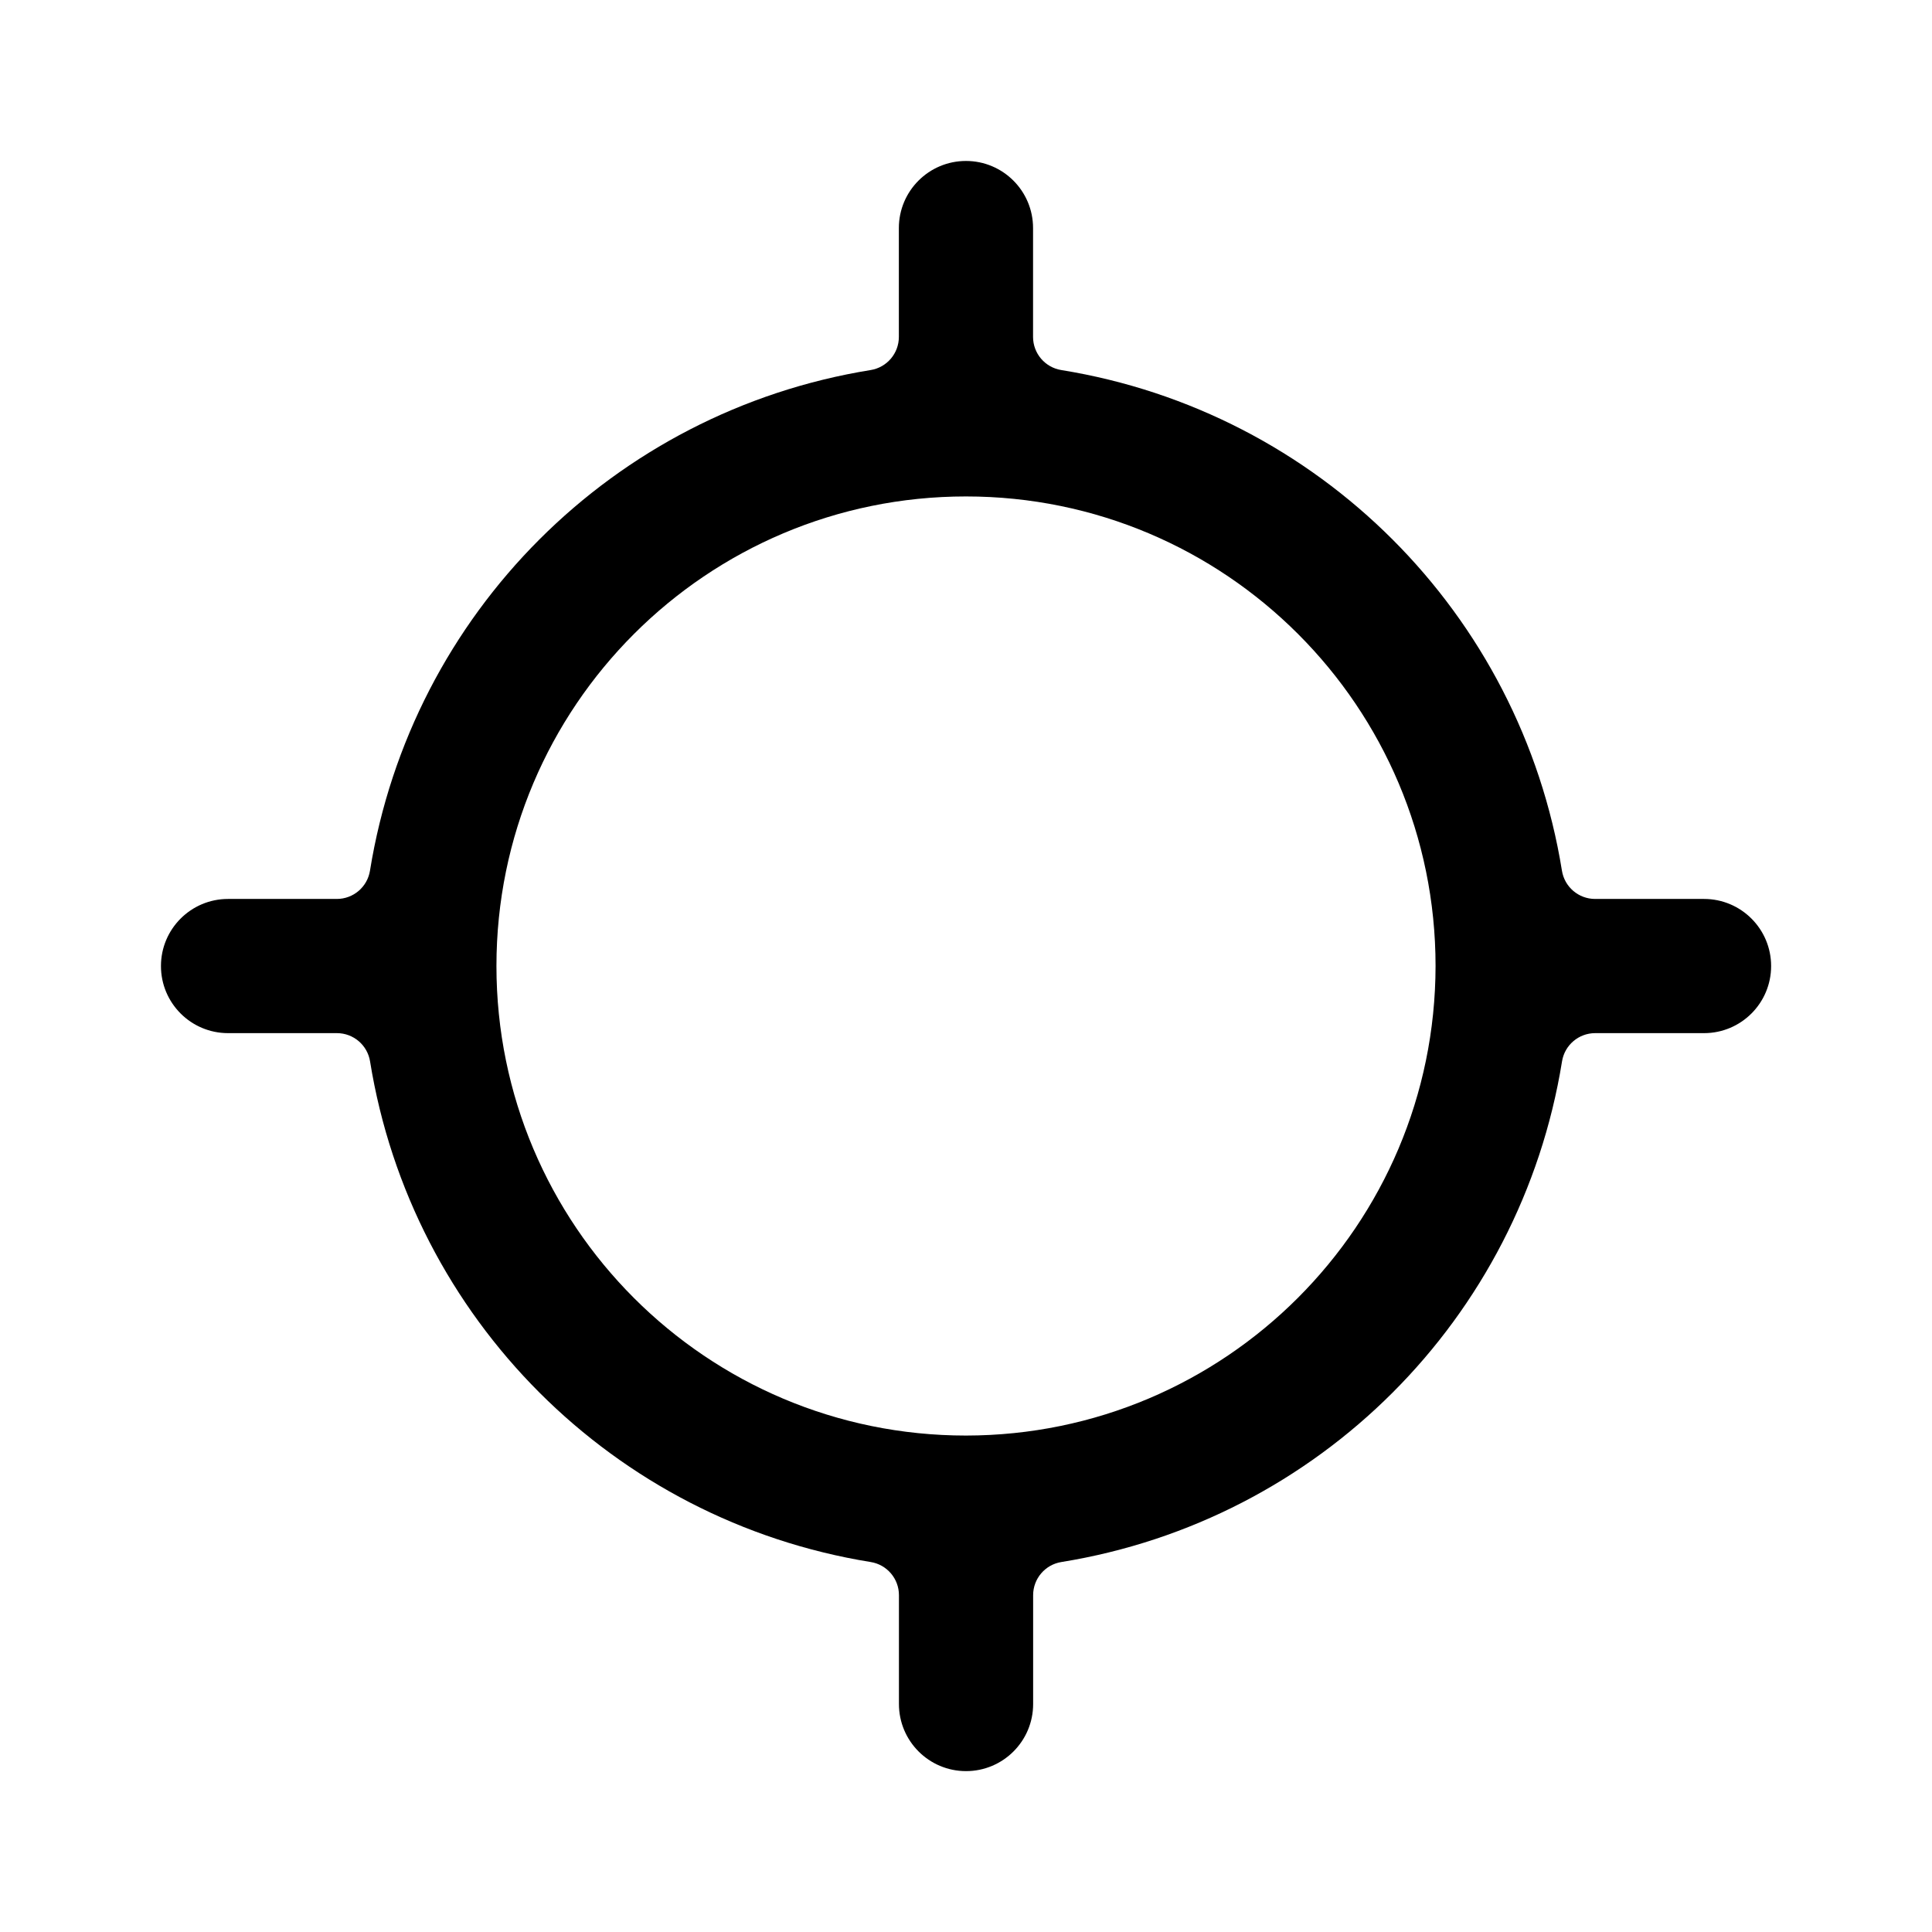
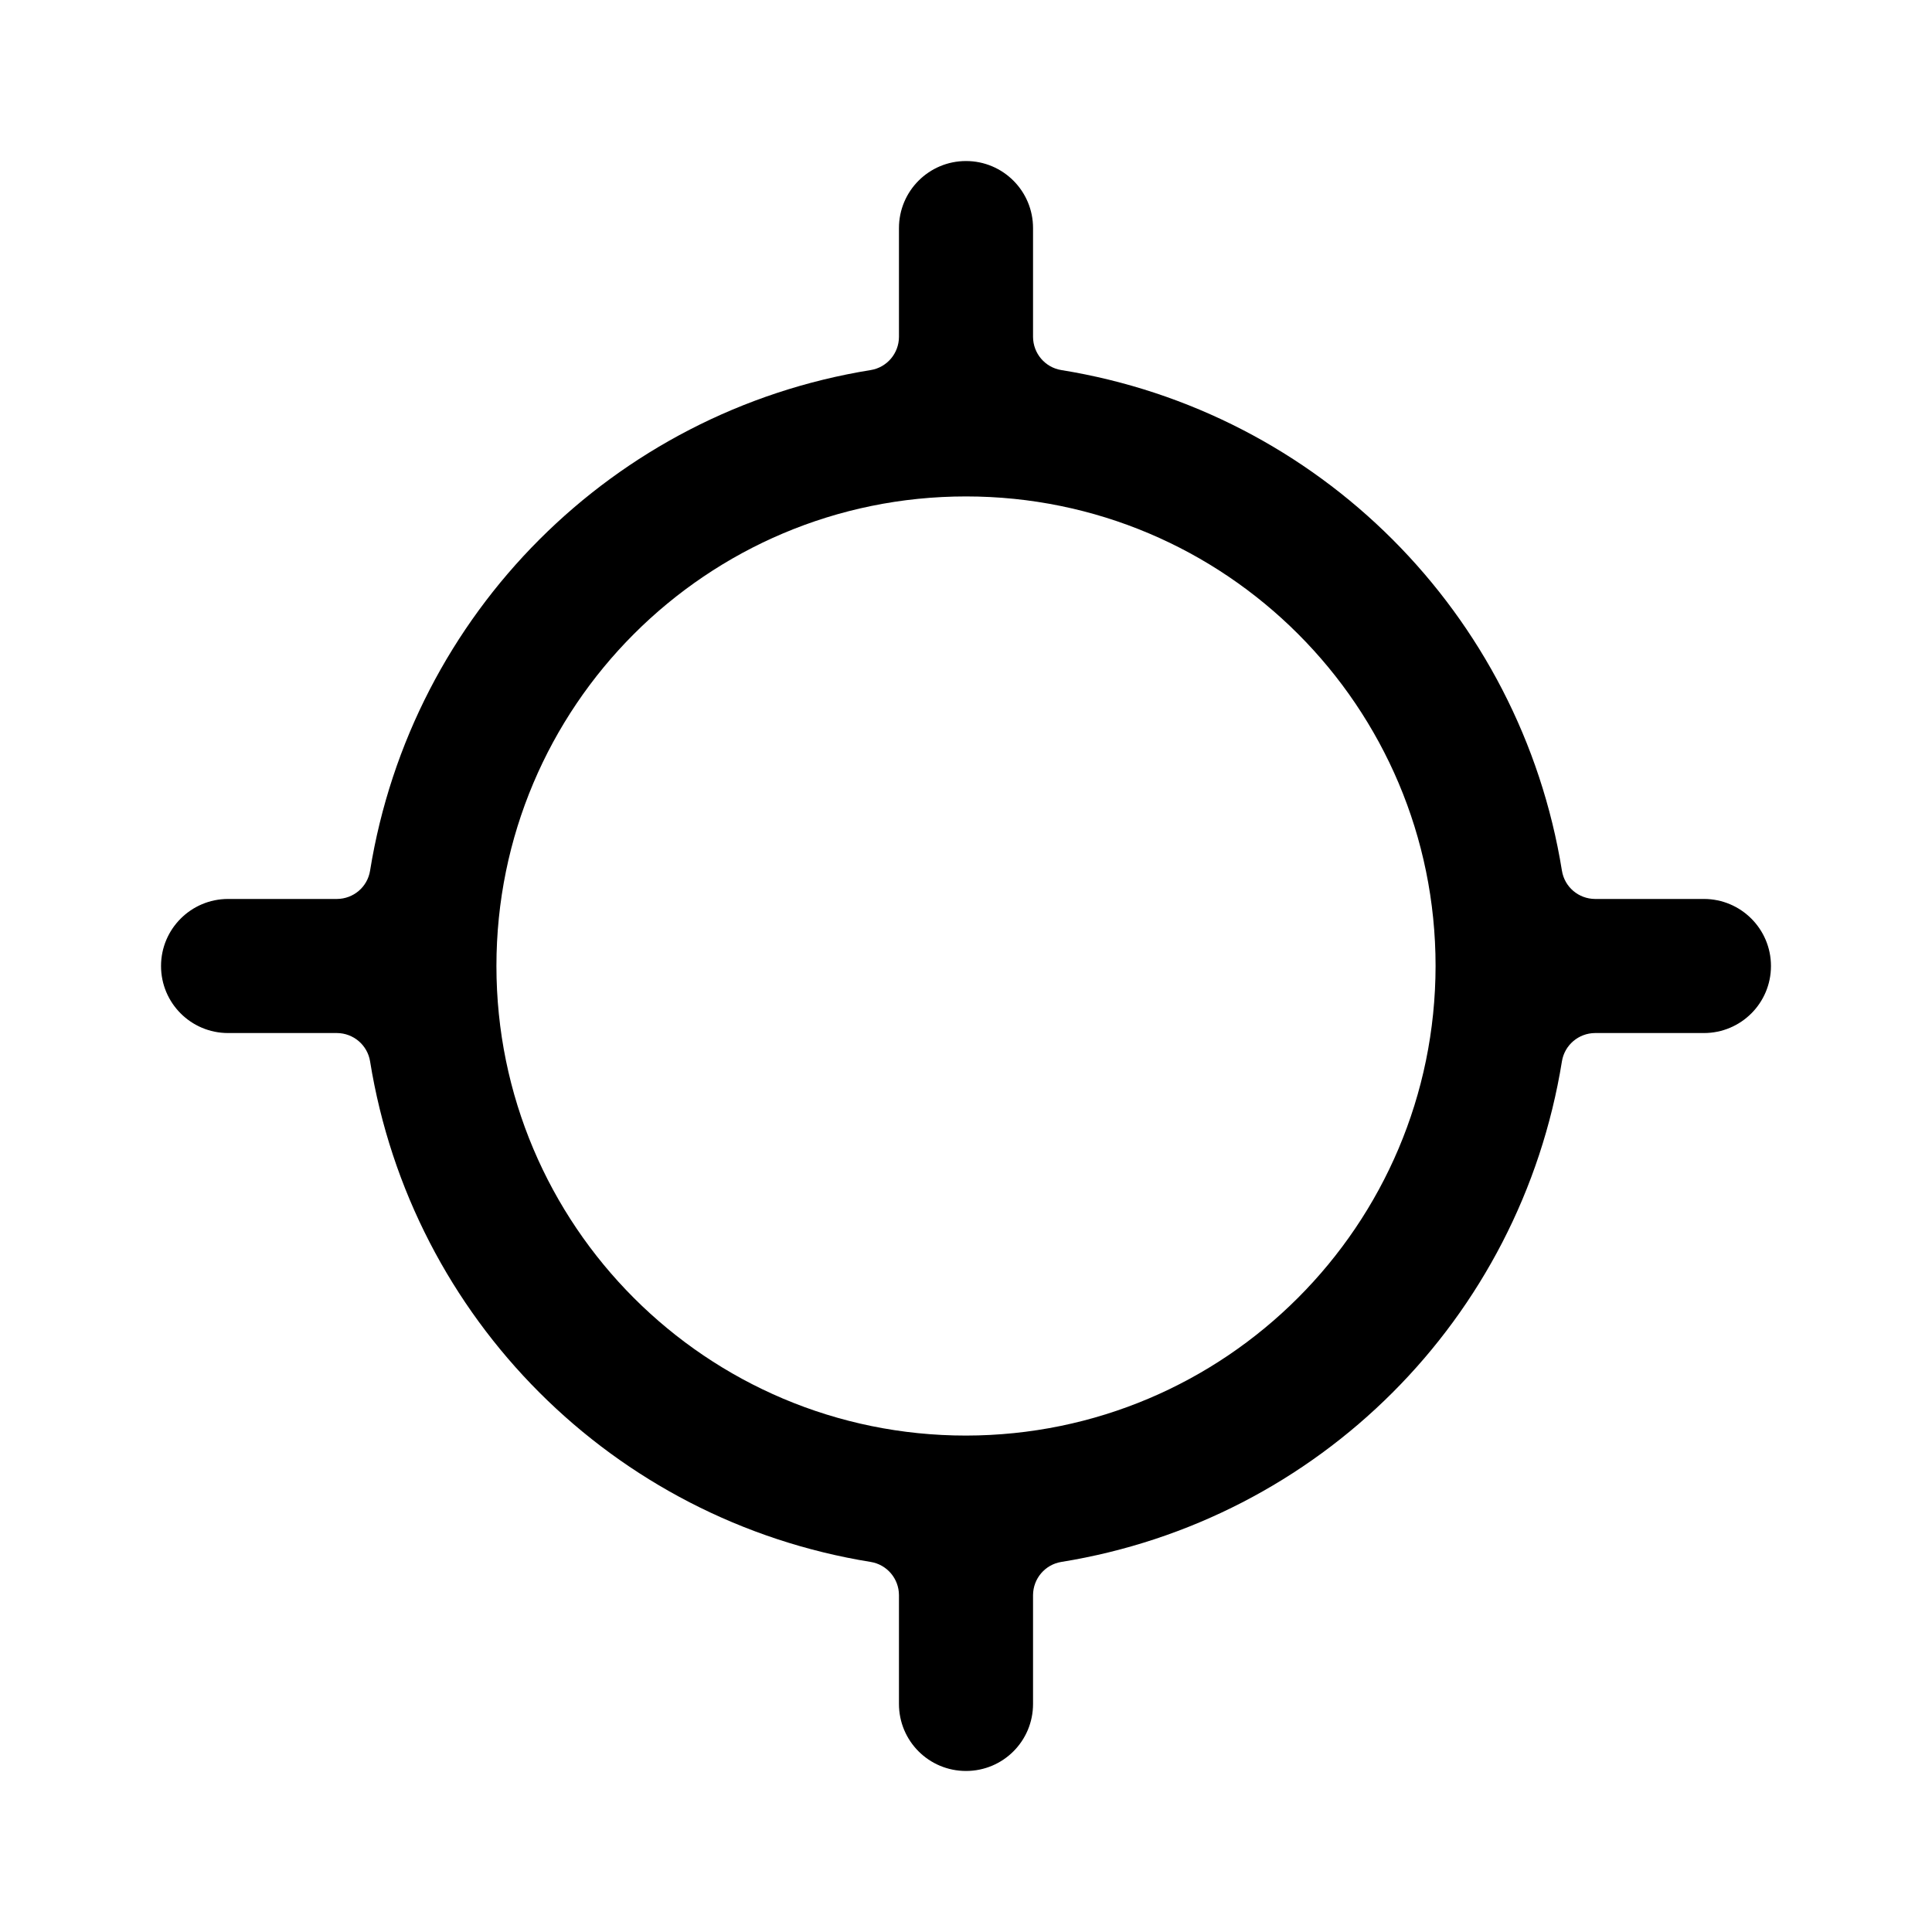
- <svg xmlns="http://www.w3.org/2000/svg" width="24" height="24" viewBox="0 0 24 24">
-   <path d="M21.167 11.167h-1.353a.417.417 0 0 1-.411-.351c-.516-3.196-3.023-5.703-6.219-6.219a.417.417 0 0 1-.351-.411V2.833a.833.833 0 1 0-1.667 0v1.353a.417.417 0 0 1-.351.411c-3.196.516-5.703 3.023-6.219 6.219a.417.417 0 0 1-.411.351H2.833a.833.833 0 1 0 0 1.667h1.353a.417.417 0 0 1 .411.351c.516 3.196 3.023 5.703 6.219 6.219a.417.417 0 0 1 .351.411v1.353a.833.833 0 1 0 1.667 0v-1.353a.417.417 0 0 1 .351-.411c3.196-.516 5.703-3.023 6.219-6.219a.417.417 0 0 1 .411-.351h1.353a.833.833 0 1 0 0-1.667zM12 17.833c-3.222 0-5.833-2.612-5.833-5.833 0-3.222 2.612-5.833 5.833-5.833 3.222 0 5.833 2.612 5.833 5.833-.004 3.22-2.613 5.83-5.833 5.833z" />
+ <svg width="20" height="20" viewBox="0 0 20 20">
+   <path d="M16.512 9.306H17.639C18.022 9.306 18.333 9.617 18.333 10C18.333 10.384 18.022 10.694 17.639 10.694H16.512C16.341 10.695 16.196 10.819 16.169 10.987C15.739 13.651 13.651 15.739 10.987 16.169C10.819 16.196 10.695 16.341 10.694 16.512V17.639C10.694 18.023 10.384 18.333 10 18.333C9.616 18.333 9.306 18.023 9.306 17.639V16.512C9.305 16.341 9.181 16.196 9.013 16.169C6.349 15.739 4.261 13.651 3.831 10.987C3.804 10.819 3.659 10.695 3.488 10.694H2.361C1.978 10.694 1.667 10.384 1.667 10C1.667 9.617 1.978 9.306 2.361 9.306H3.488C3.659 9.305 3.804 9.182 3.831 9.013C4.261 6.35 6.349 4.261 9.013 3.831C9.181 3.804 9.305 3.659 9.306 3.488V2.361C9.306 1.978 9.616 1.667 10 1.667C10.384 1.667 10.694 1.978 10.694 2.361V3.488C10.695 3.659 10.819 3.804 10.987 3.831C13.651 4.261 15.739 6.35 16.169 9.013C16.196 9.182 16.341 9.305 16.512 9.306ZM5.139 10C5.139 12.685 7.315 14.861 10 14.861C12.684 14.858 14.858 12.684 14.861 10C14.861 7.315 12.685 5.139 10 5.139C7.315 5.139 5.139 7.315 5.139 10Z" />
</svg>
